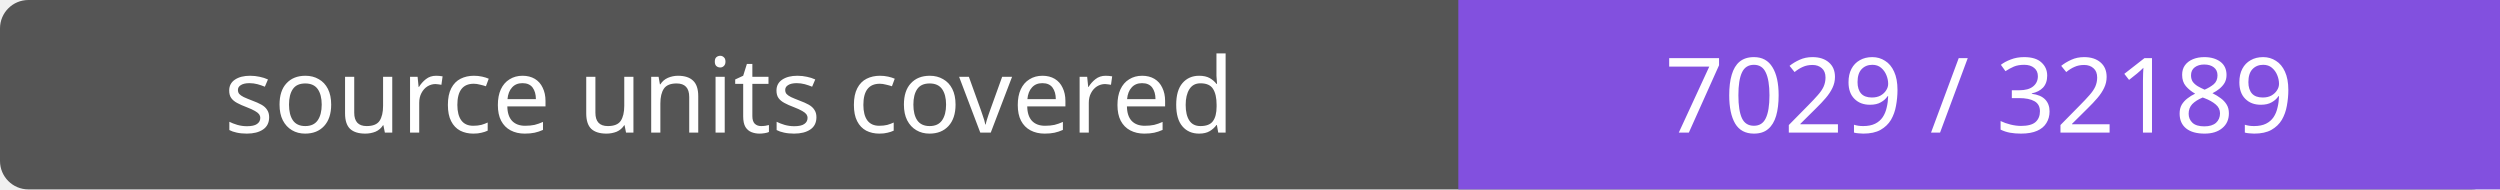
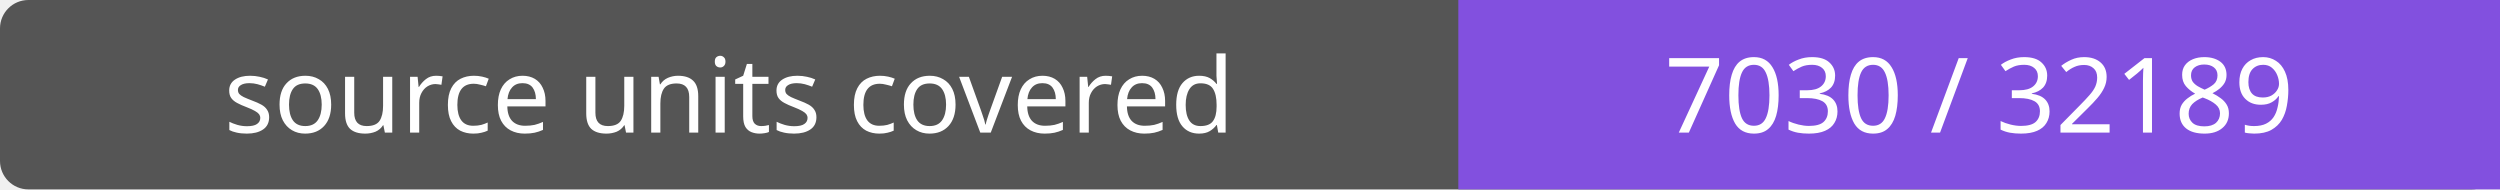
- <svg xmlns="http://www.w3.org/2000/svg" width="264" height="20" role="img" aria-label="source units covered: 7029 / 32189">
+ <svg xmlns="http://www.w3.org/2000/svg" width="264" height="20" role="img" aria-label="source units covered: 7030 / 32189">
  <rect width="264" height="20" rx="3" fill="#555" />
  <path fill="#8250df" d="M154 0h110v20H154z" />
  <g fill="#fff" text-anchor="middle" font-family="Verdana,sans-serif" font-size="11">
    <text x="77.0" y="14">source units covered</text>
-     <text x="209.0" y="14">7029 / 32189</text>
+     <text x="209.0" y="14">7030 / 32189</text>
  </g>
</svg>
